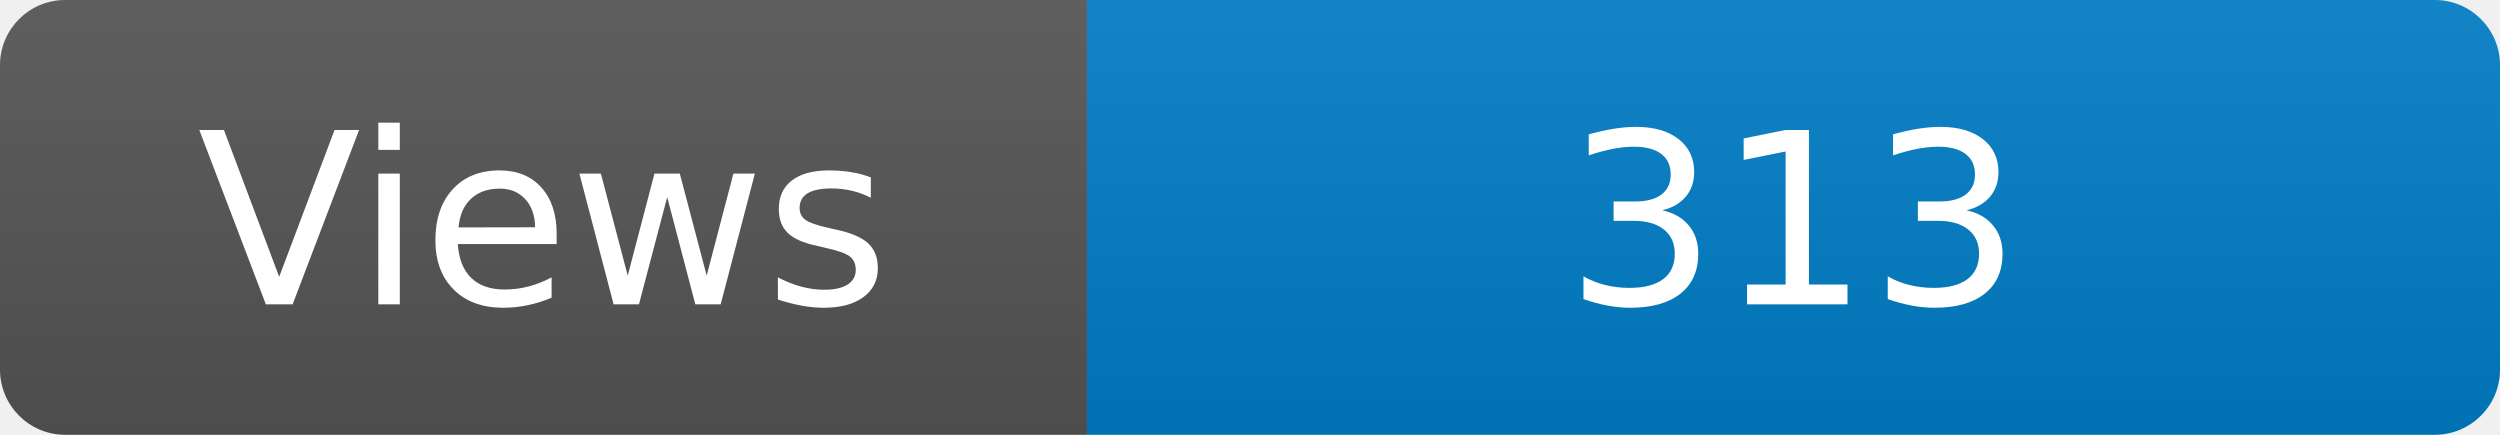
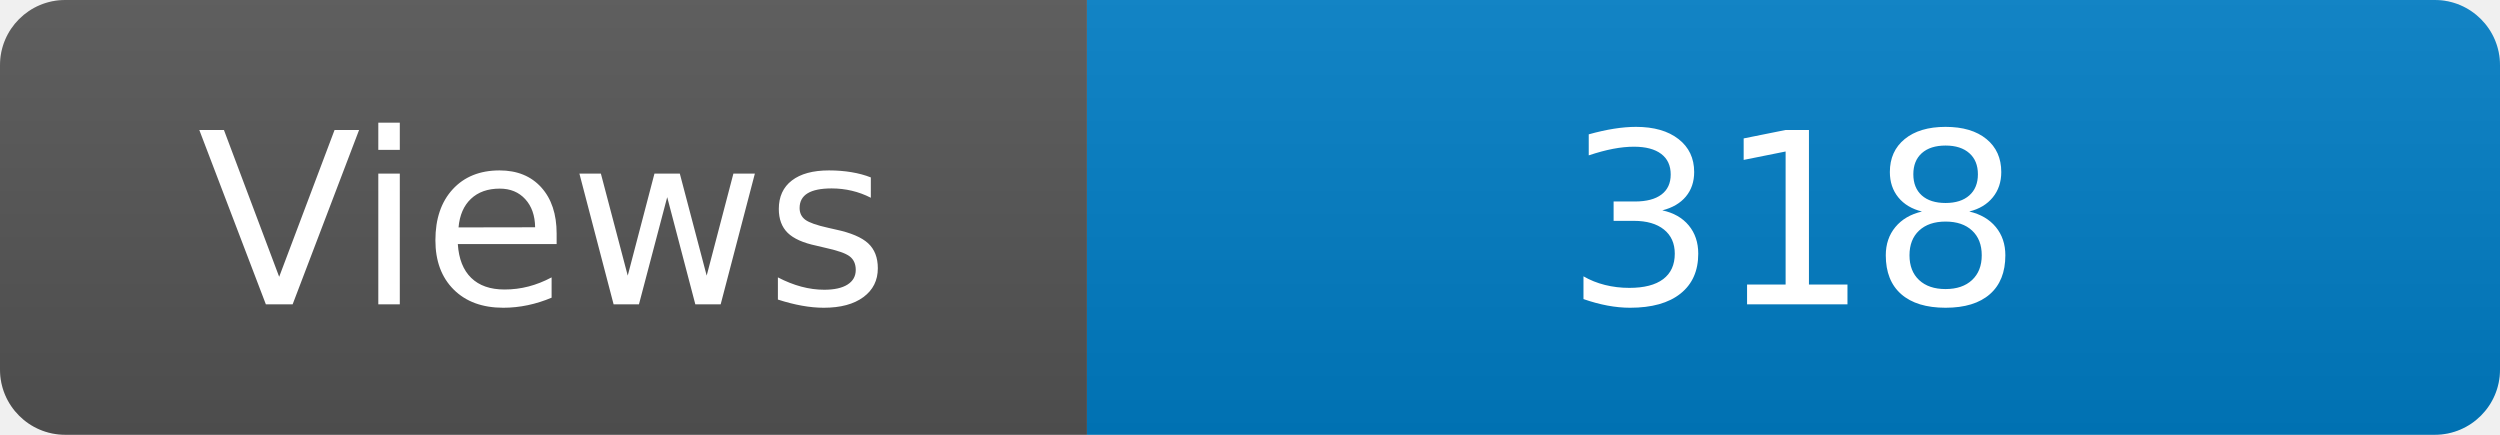
<svg xmlns="http://www.w3.org/2000/svg" width="115" height="20" role="img" aria-label="Maintained?: yes">
  <linearGradient id="s" x2="0" y2="100%">
    <stop offset="0" stop-color="#bbb" stop-opacity=".1" />
    <stop offset="1" stop-opacity=".1" />
  </linearGradient>
  <clipPath id="r">
    <rect width="115" height="20" rx="3" fill="#fff" />
  </clipPath>
  <g clip-path="url(#r)">
    <rect width="50" height="20" fill="#555" />
    <rect x="50" width="160" height="20" fill="#007ec6" />
    <rect width="115" height="20" fill="url(#s)" />
  </g>
  <g fill="#fff" text-anchor="middle" font-family="Verdana,Geneva,DejaVu Sans,sans-serif" font-size="110">
    <text x="250" y="140" transform="scale(.1)" fill="#fff">Views</text>
-     <text x="825" y="140" transform="scale(.1)" fill="#fff">313</text>
+     <text x="825" y="140" transform="scale(.1)" fill="#fff">318</text>
  </g>
</svg>
